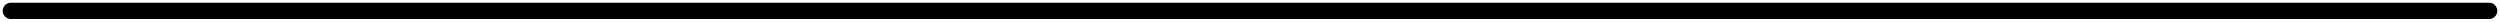
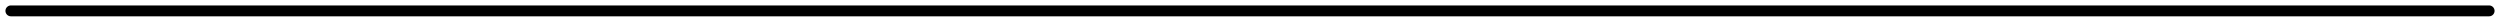
<svg xmlns="http://www.w3.org/2000/svg" id="Layer_1" data-name="Layer 1" viewBox="0 0 230 2">
  <defs>
-     <style>.cls-1{fill:none;stroke:#000;stroke-linecap:round;stroke-miterlimit:10;stroke-width:1.5px;}</style>
+     <style>.cls-1{fill:none;stroke:#000;stroke-linecap:round;stroke-miterlimit:10;stroke-width:1.0px;}</style>
  </defs>
  <line class="cls-1" x1="1" y1="1" x2="229" y2="1" />
</svg>
